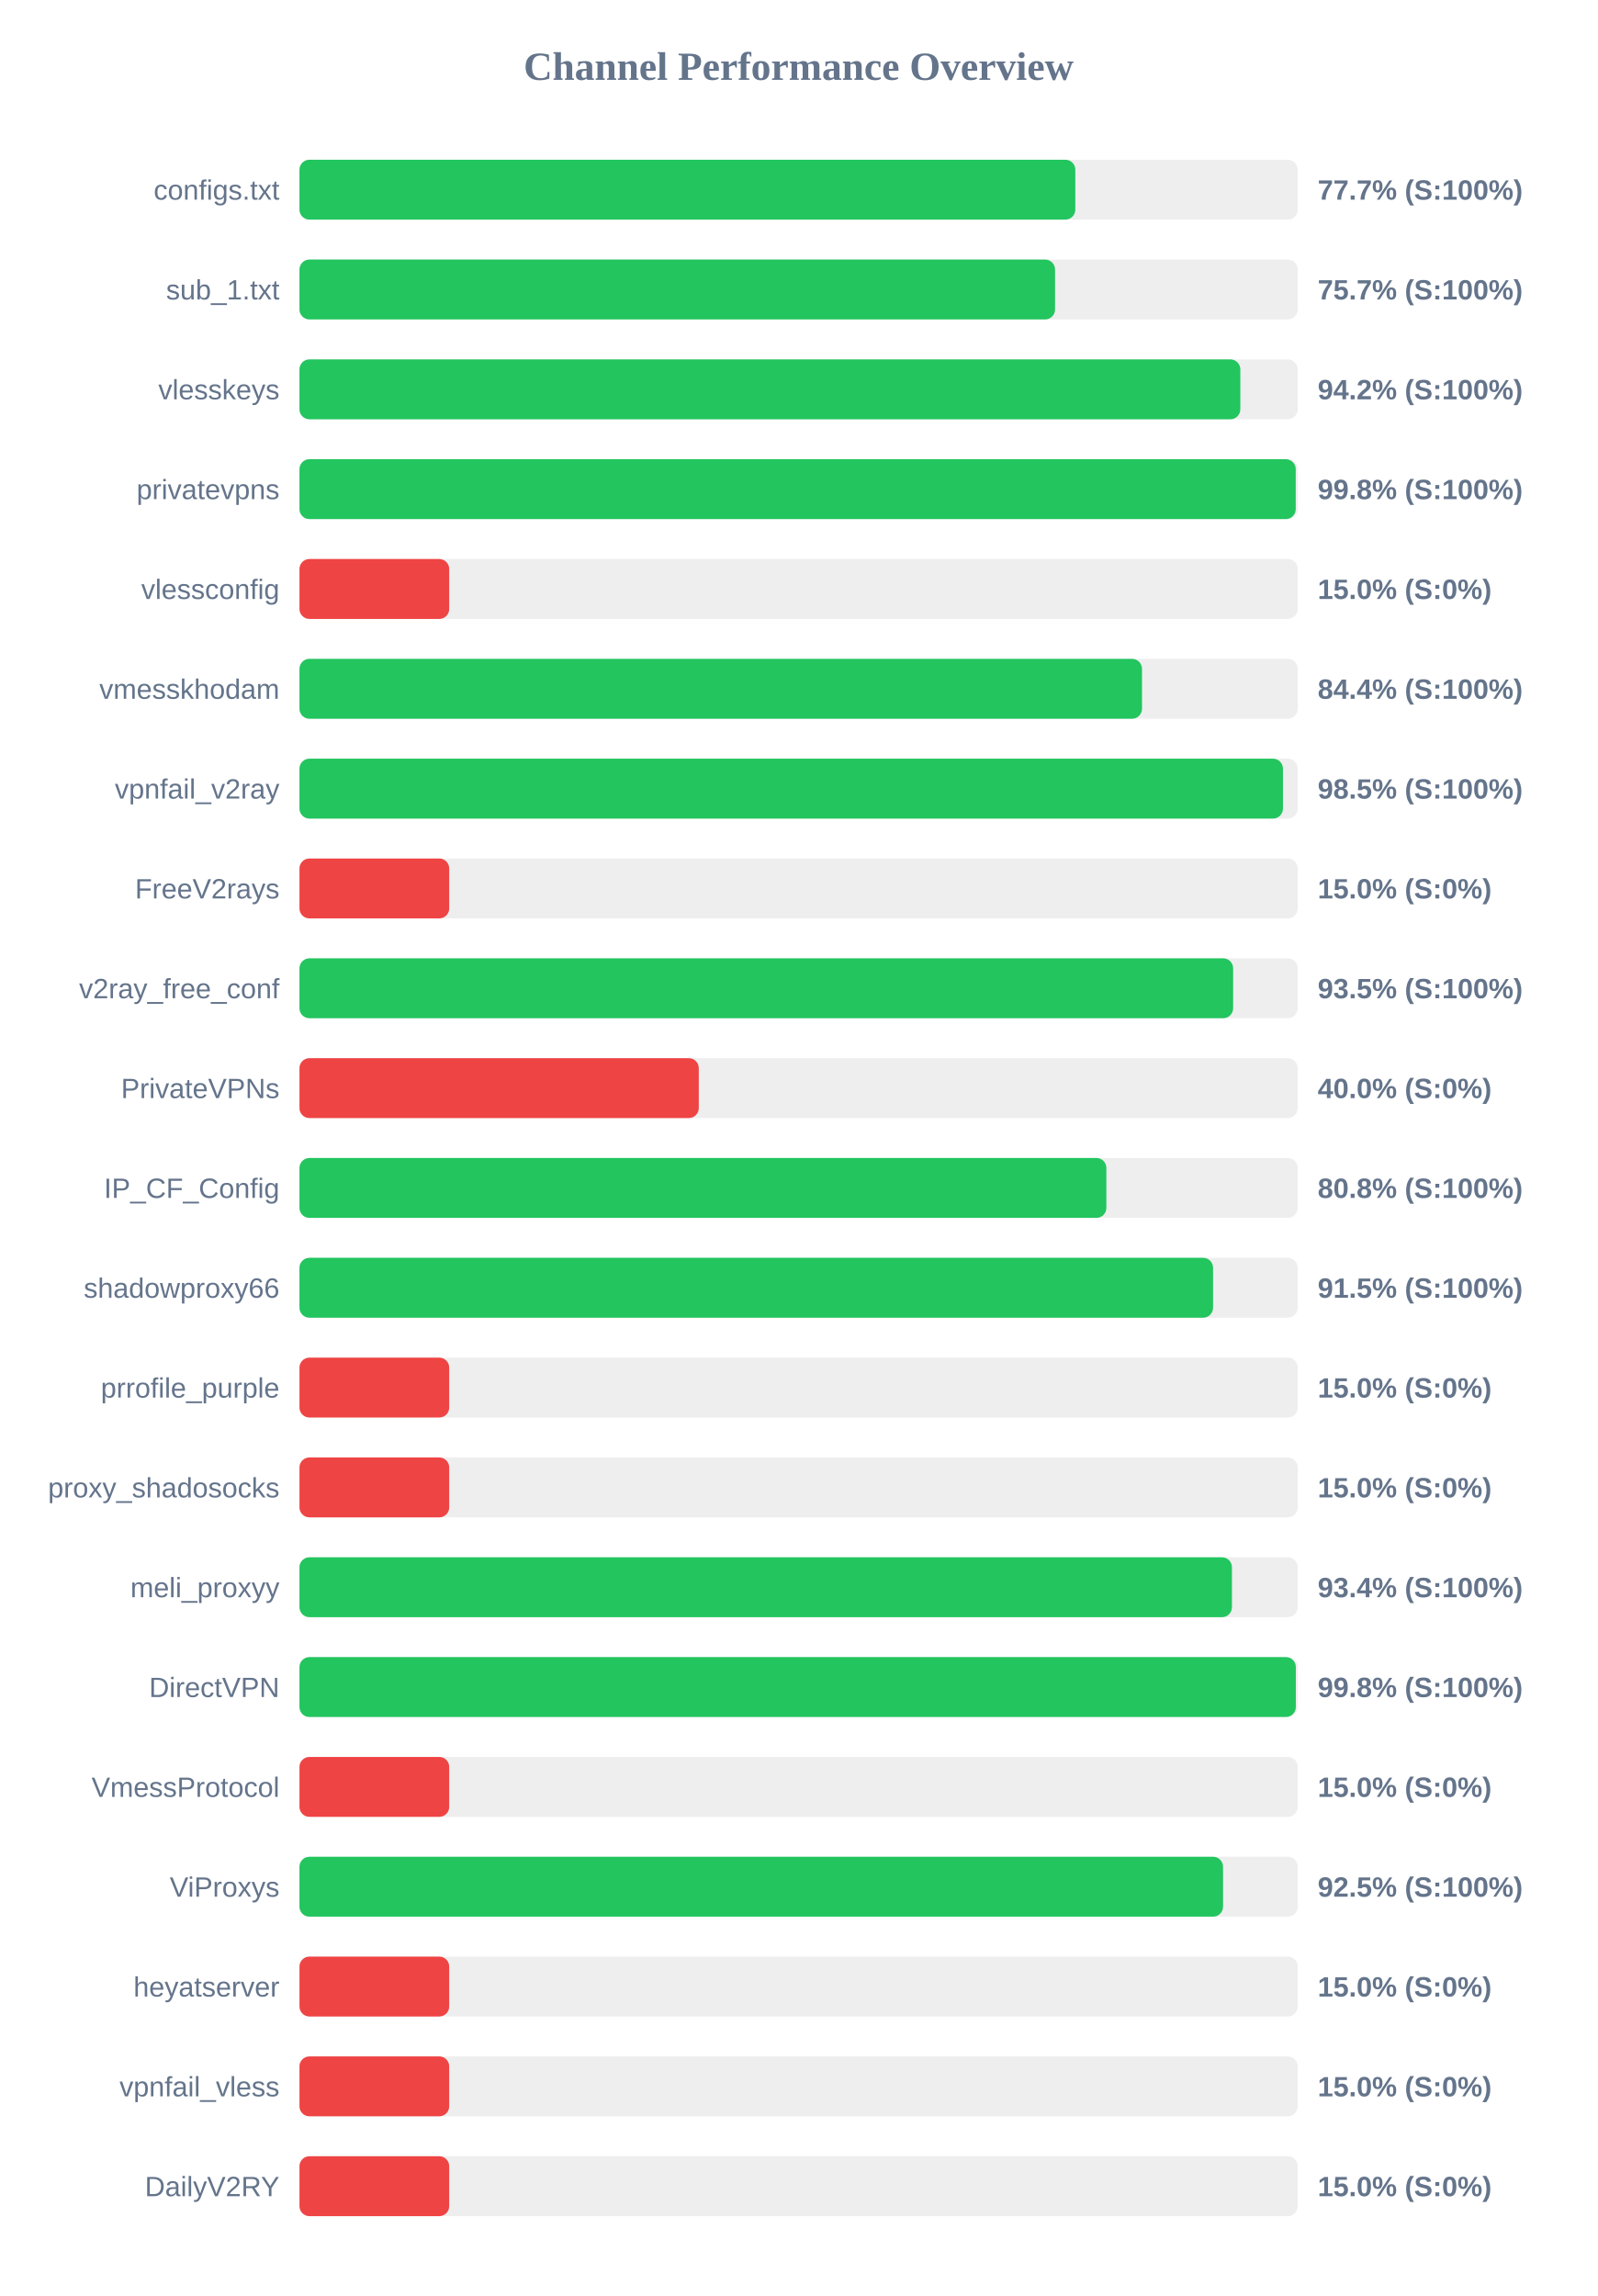
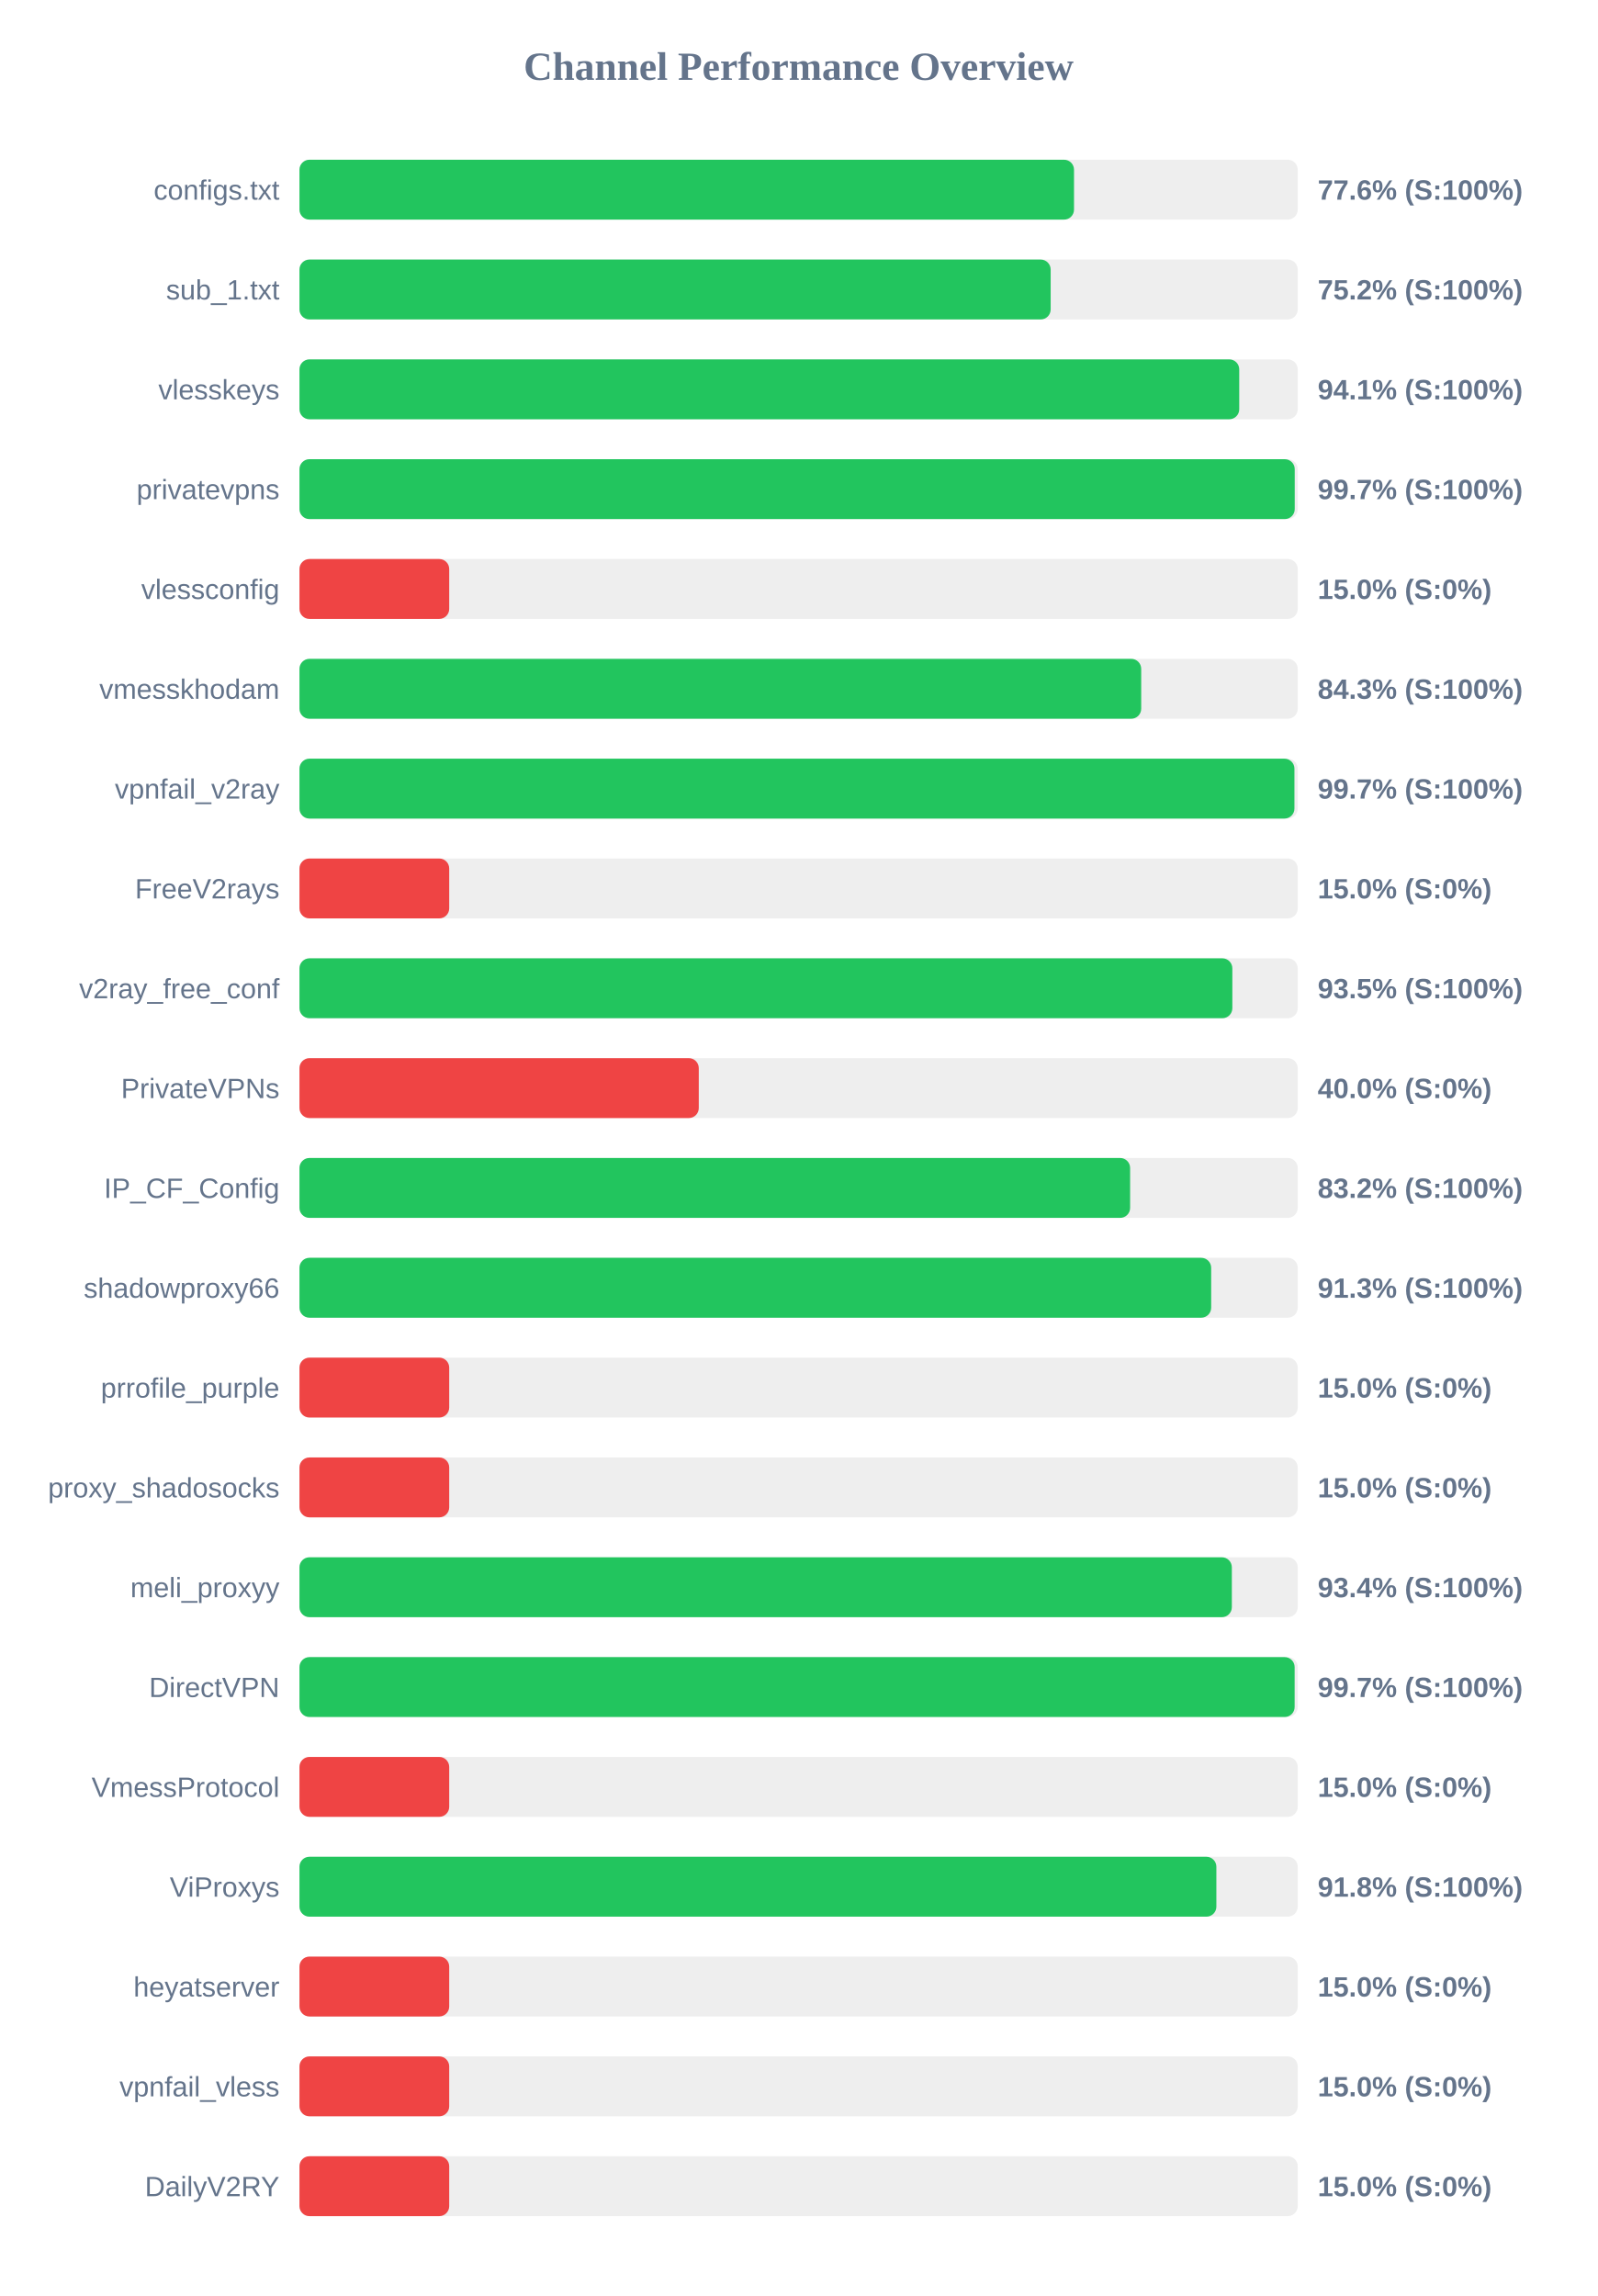
<svg xmlns="http://www.w3.org/2000/svg" width="800" height="1150" version="1.1">
  <style>
        .row { font: 14px Arial; fill: #64748b; }
        .score { font: bold 14px Arial; fill: #64748b; }
    </style>
  <text x="400" y="40" text-anchor="middle" font-size="20px" font-weight="bold" fill="#64748b">Channel Performance Overview</text>
  <rect x="150" y="80" width="500" height="30" fill="#eee" rx="5" />
-   <rect x="150" y="80" width="388.6" height="30" fill="#22c55e" rx="5" />
+   <rect x="150" y="80" width="387.95" height="30" fill="#22c55e" rx="5" />
  <text x="140" y="100" text-anchor="end" class="row">configs.txt</text>
-   <text x="660" y="100" text-anchor="start" class="score">77.7% (S:100%)</text>
+   <text x="660" y="100" text-anchor="start" class="score">77.6% (S:100%)</text>
  <rect x="150" y="130" width="500" height="30" fill="#eee" rx="5" />
-   <rect x="150" y="130" width="378.45" height="30" fill="#22c55e" rx="5" />
+   <rect x="150" y="130" width="376.25" height="30" fill="#22c55e" rx="5" />
  <text x="140" y="150" text-anchor="end" class="row">sub_1.txt</text>
-   <text x="660" y="150" text-anchor="start" class="score">75.7% (S:100%)</text>
+   <text x="660" y="150" text-anchor="start" class="score">75.2% (S:100%)</text>
  <rect x="150" y="180" width="500" height="30" fill="#eee" rx="5" />
-   <rect x="150" y="180" width="471.25" height="30" fill="#22c55e" rx="5" />
+   <rect x="150" y="180" width="470.7" height="30" fill="#22c55e" rx="5" />
  <text x="140" y="200" text-anchor="end" class="row">vlesskeys</text>
-   <text x="660" y="200" text-anchor="start" class="score">94.2% (S:100%)</text>
+   <text x="660" y="200" text-anchor="start" class="score">94.1% (S:100%)</text>
  <rect x="150" y="230" width="500" height="30" fill="#eee" rx="5" />
-   <rect x="150" y="230" width="499.0" height="30" fill="#22c55e" rx="5" />
+   <rect x="150" y="230" width="498.5" height="30" fill="#22c55e" rx="5" />
  <text x="140" y="250" text-anchor="end" class="row">privatevpns</text>
-   <text x="660" y="250" text-anchor="start" class="score">99.8% (S:100%)</text>
+   <text x="660" y="250" text-anchor="start" class="score">99.7% (S:100%)</text>
  <rect x="150" y="280" width="500" height="30" fill="#eee" rx="5" />
  <rect x="150" y="280" width="75.0" height="30" fill="#ef4444" rx="5" />
  <text x="140" y="300" text-anchor="end" class="row">vlessconfig</text>
  <text x="660" y="300" text-anchor="start" class="score">15.0% (S:0%)</text>
  <rect x="150" y="330" width="500" height="30" fill="#eee" rx="5" />
-   <rect x="150" y="330" width="422.0" height="30" fill="#22c55e" rx="5" />
+   <rect x="150" y="330" width="421.6" height="30" fill="#22c55e" rx="5" />
  <text x="140" y="350" text-anchor="end" class="row">vmesskhodam</text>
-   <text x="660" y="350" text-anchor="start" class="score">84.4% (S:100%)</text>
+   <text x="660" y="350" text-anchor="start" class="score">84.3% (S:100%)</text>
  <rect x="150" y="380" width="500" height="30" fill="#eee" rx="5" />
-   <rect x="150" y="380" width="492.6" height="30" fill="#22c55e" rx="5" />
+   <rect x="150" y="380" width="498.35" height="30" fill="#22c55e" rx="5" />
  <text x="140" y="400" text-anchor="end" class="row">vpnfail_v2ray</text>
-   <text x="660" y="400" text-anchor="start" class="score">98.5% (S:100%)</text>
+   <text x="660" y="400" text-anchor="start" class="score">99.7% (S:100%)</text>
  <rect x="150" y="430" width="500" height="30" fill="#eee" rx="5" />
  <rect x="150" y="430" width="75.0" height="30" fill="#ef4444" rx="5" />
  <text x="140" y="450" text-anchor="end" class="row">FreeV2rays</text>
  <text x="660" y="450" text-anchor="start" class="score">15.0% (S:0%)</text>
  <rect x="150" y="480" width="500" height="30" fill="#eee" rx="5" />
-   <rect x="150" y="480" width="467.65" height="30" fill="#22c55e" rx="5" />
+   <rect x="150" y="480" width="467.25" height="30" fill="#22c55e" rx="5" />
  <text x="140" y="500" text-anchor="end" class="row">v2ray_free_conf</text>
  <text x="660" y="500" text-anchor="start" class="score">93.5% (S:100%)</text>
  <rect x="150" y="530" width="500" height="30" fill="#eee" rx="5" />
  <rect x="150" y="530" width="200.0" height="30" fill="#ef4444" rx="5" />
  <text x="140" y="550" text-anchor="end" class="row">PrivateVPNs</text>
  <text x="660" y="550" text-anchor="start" class="score">40.0% (S:0%)</text>
  <rect x="150" y="580" width="500" height="30" fill="#eee" rx="5" />
-   <rect x="150" y="580" width="404.15" height="30" fill="#22c55e" rx="5" />
+   <rect x="150" y="580" width="416.05" height="30" fill="#22c55e" rx="5" />
  <text x="140" y="600" text-anchor="end" class="row">IP_CF_Config</text>
-   <text x="660" y="600" text-anchor="start" class="score">80.8% (S:100%)</text>
+   <text x="660" y="600" text-anchor="start" class="score">83.2% (S:100%)</text>
  <rect x="150" y="630" width="500" height="30" fill="#eee" rx="5" />
-   <rect x="150" y="630" width="457.6" height="30" fill="#22c55e" rx="5" />
+   <rect x="150" y="630" width="456.65" height="30" fill="#22c55e" rx="5" />
  <text x="140" y="650" text-anchor="end" class="row">shadowproxy66</text>
-   <text x="660" y="650" text-anchor="start" class="score">91.5% (S:100%)</text>
+   <text x="660" y="650" text-anchor="start" class="score">91.3% (S:100%)</text>
  <rect x="150" y="680" width="500" height="30" fill="#eee" rx="5" />
  <rect x="150" y="680" width="75.0" height="30" fill="#ef4444" rx="5" />
  <text x="140" y="700" text-anchor="end" class="row">prrofile_purple</text>
  <text x="660" y="700" text-anchor="start" class="score">15.0% (S:0%)</text>
  <rect x="150" y="730" width="500" height="30" fill="#eee" rx="5" />
  <rect x="150" y="730" width="75.0" height="30" fill="#ef4444" rx="5" />
  <text x="140" y="750" text-anchor="end" class="row">proxy_shadosocks</text>
  <text x="660" y="750" text-anchor="start" class="score">15.0% (S:0%)</text>
  <rect x="150" y="780" width="500" height="30" fill="#eee" rx="5" />
-   <rect x="150" y="780" width="467.05" height="30" fill="#22c55e" rx="5" />
+   <rect x="150" y="780" width="467.0" height="30" fill="#22c55e" rx="5" />
  <text x="140" y="800" text-anchor="end" class="row">meli_proxyy</text>
  <text x="660" y="800" text-anchor="start" class="score">93.4% (S:100%)</text>
  <rect x="150" y="830" width="500" height="30" fill="#eee" rx="5" />
-   <rect x="150" y="830" width="499.05" height="30" fill="#22c55e" rx="5" />
+   <rect x="150" y="830" width="498.45" height="30" fill="#22c55e" rx="5" />
  <text x="140" y="850" text-anchor="end" class="row">DirectVPN</text>
-   <text x="660" y="850" text-anchor="start" class="score">99.8% (S:100%)</text>
+   <text x="660" y="850" text-anchor="start" class="score">99.7% (S:100%)</text>
  <rect x="150" y="880" width="500" height="30" fill="#eee" rx="5" />
  <rect x="150" y="880" width="75.0" height="30" fill="#ef4444" rx="5" />
  <text x="140" y="900" text-anchor="end" class="row">VmessProtocol</text>
  <text x="660" y="900" text-anchor="start" class="score">15.0% (S:0%)</text>
  <rect x="150" y="930" width="500" height="30" fill="#eee" rx="5" />
-   <rect x="150" y="930" width="462.6" height="30" fill="#22c55e" rx="5" />
+   <rect x="150" y="930" width="459.25" height="30" fill="#22c55e" rx="5" />
  <text x="140" y="950" text-anchor="end" class="row">ViProxys</text>
-   <text x="660" y="950" text-anchor="start" class="score">92.5% (S:100%)</text>
+   <text x="660" y="950" text-anchor="start" class="score">91.8% (S:100%)</text>
  <rect x="150" y="980" width="500" height="30" fill="#eee" rx="5" />
  <rect x="150" y="980" width="75.0" height="30" fill="#ef4444" rx="5" />
  <text x="140" y="1000" text-anchor="end" class="row">heyatserver</text>
  <text x="660" y="1000" text-anchor="start" class="score">15.0% (S:0%)</text>
  <rect x="150" y="1030" width="500" height="30" fill="#eee" rx="5" />
  <rect x="150" y="1030" width="75.0" height="30" fill="#ef4444" rx="5" />
  <text x="140" y="1050" text-anchor="end" class="row">vpnfail_vless</text>
  <text x="660" y="1050" text-anchor="start" class="score">15.0% (S:0%)</text>
  <rect x="150" y="1080" width="500" height="30" fill="#eee" rx="5" />
  <rect x="150" y="1080" width="75.0" height="30" fill="#ef4444" rx="5" />
  <text x="140" y="1100" text-anchor="end" class="row">DailyV2RY</text>
  <text x="660" y="1100" text-anchor="start" class="score">15.0% (S:0%)</text>
</svg>
